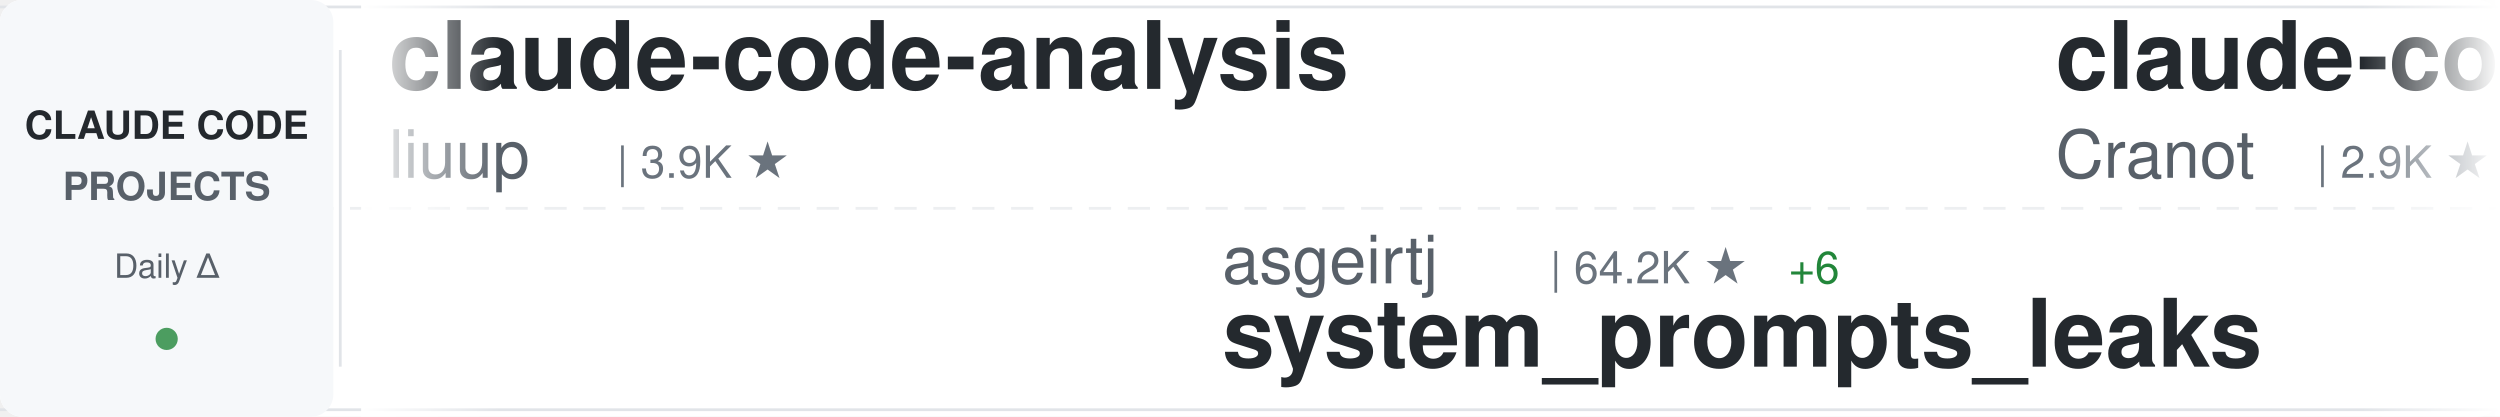
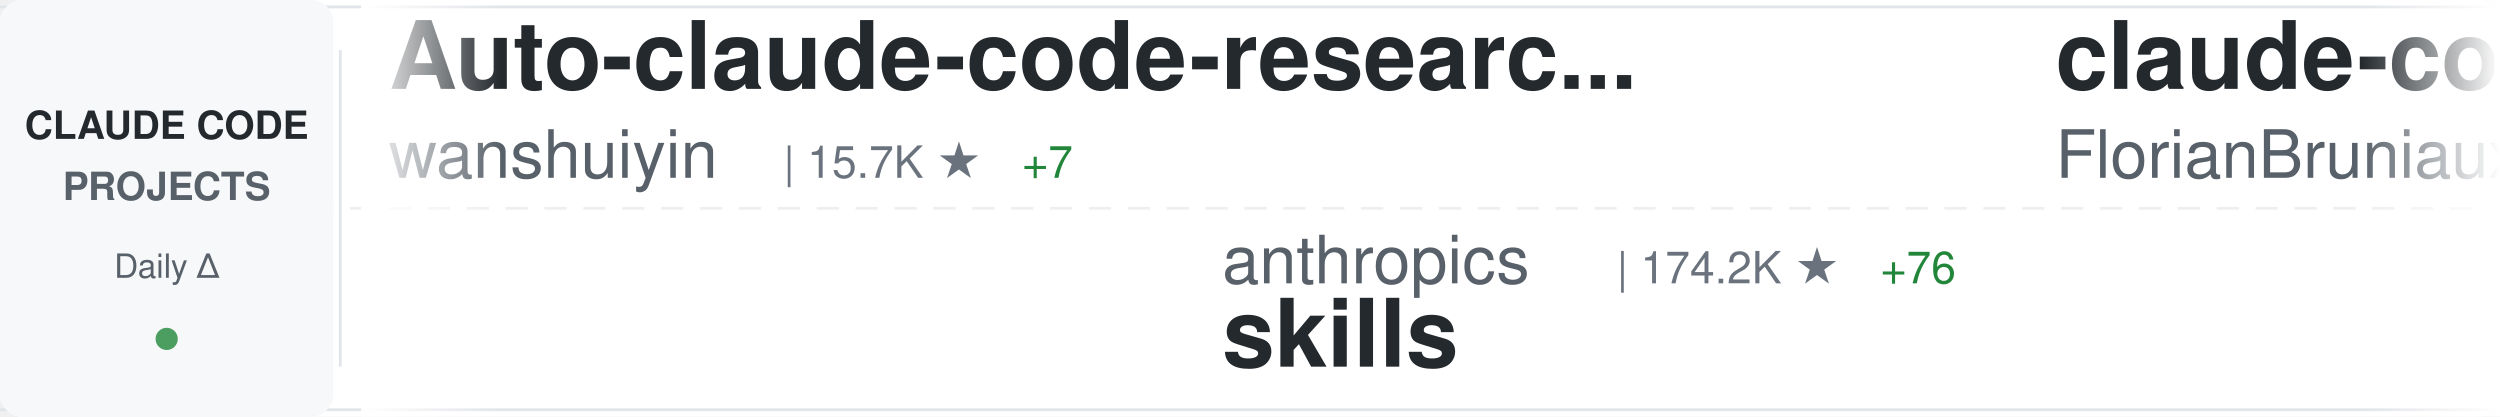
<svg xmlns="http://www.w3.org/2000/svg" width="900" height="150">
  <defs>
    <linearGradient id="awesomeLeftFade" x1="0%" y1="0%" x2="100%" y2="0%">
      <stop offset="0%" style="stop-color:#ffffff;stop-opacity:1" />
      <stop offset="100%" style="stop-color:#ffffff;stop-opacity:0" />
    </linearGradient>
    <linearGradient id="awesomeRightFade" x1="0%" y1="0%" x2="100%" y2="0%">
      <stop offset="0%" style="stop-color:#ffffff;stop-opacity:0" />
      <stop offset="100%" style="stop-color:#ffffff;stop-opacity:1" />
    </linearGradient>
  </defs>
  <rect width="900" height="150" fill="#ffffff" rx="8" />
  <rect x="0" y="2" width="900" height="1" fill="#e1e4e8" />
  <rect x="0" y="147" width="900" height="1" fill="#e1e4e8" />
  <line x1="0" y1="75" x2="900" y2="75" stroke="#e1e4e8" stroke-width="1" stroke-dasharray="8 6" opacity="0.6" />
  <rect x="0" y="0" width="120" height="150" fill="#f6f8fa" rx="8" />
  <text x="60" y="50" font-family="-apple-system, BlinkMacSystemFont, 'Segoe UI', Helvetica, Arial, sans-serif" font-size="14" font-weight="600" fill="#24292e" text-anchor="middle">CLAUDE CODE</text>
  <text x="60" y="72" font-family="-apple-system, BlinkMacSystemFont, 'Segoe UI', Helvetica, Arial, sans-serif" font-size="14" font-weight="600" fill="#586069" text-anchor="middle">PROJECTS</text>
  <text x="60" y="100" font-family="-apple-system, BlinkMacSystemFont, 'Segoe UI', Helvetica, Arial, sans-serif" font-size="12" font-weight="500" fill="#586069" text-anchor="middle">Daily Δ</text>
  <circle cx="60" cy="122" r="4" fill="#22863a" opacity="0.8" />
  <rect x="122" y="18" width="1" height="114" fill="#e1e4e8" />
  <clipPath id="awesomeTickerClip">
    <rect x="130" y="0" width="770" height="150" />
  </clipPath>
  <g clip-path="url(#awesomeTickerClip)">
    <g id="awesomeTickerItems">
      <animateTransform attributeName="transform" attributeType="XML" type="translate" from="0 0" to="-3000 0" dur="54s" repeatCount="indefinite" />
      <g transform="translate(0, 0)">
-         <text x="140" y="32" font-family="-apple-system, BlinkMacSystemFont, 'Segoe UI', Helvetica, Arial, sans-serif" font-size="34" font-weight="600" fill="#24292e">claude-code-analysis</text>
-         <text x="140" y="64" font-family="-apple-system, BlinkMacSystemFont, 'Segoe UI', Helvetica, Arial, sans-serif" font-size="24" font-weight="400" fill="#586069">liuup</text>
-         <text x="222" y="64" font-family="-apple-system, BlinkMacSystemFont, 'Segoe UI', Helvetica, Arial, sans-serif" font-size="16" font-weight="500" fill="#6a737d">| 3.9K ★</text>
+         <text x="140" y="32" font-family="-apple-system, BlinkMacSystemFont, 'Segoe UI', Helvetica, Arial, sans-serif" font-size="34" font-weight="600" fill="#24292e">Auto-claude-code-researc...</text>
+         <text x="140" y="64" font-family="-apple-system, BlinkMacSystemFont, 'Segoe UI', Helvetica, Arial, sans-serif" font-size="24" font-weight="400" fill="#586069">wanshuiyin</text>
+         <text x="282" y="64" font-family="-apple-system, BlinkMacSystemFont, 'Segoe UI', Helvetica, Arial, sans-serif" font-size="16" font-weight="500" fill="#6a737d">| 15.7K ★</text>
+         <text x="368" y="64" font-family="-apple-system, BlinkMacSystemFont, 'Segoe UI', Helvetica, Arial, sans-serif" font-size="16" font-weight="500" fill="#22863a"> +7</text>
      </g>
      <g transform="translate(300, 0)">
-         <text x="140" y="102" font-family="-apple-system, BlinkMacSystemFont, 'Segoe UI', Helvetica, Arial, sans-serif" font-size="24" font-weight="400" fill="#586069">asgeirtj</text>
-         <text x="258" y="102" font-family="-apple-system, BlinkMacSystemFont, 'Segoe UI', Helvetica, Arial, sans-serif" font-size="16" font-weight="500" fill="#6a737d">| 64.2K ★</text>
-         <text x="344" y="102" font-family="-apple-system, BlinkMacSystemFont, 'Segoe UI', Helvetica, Arial, sans-serif" font-size="16" font-weight="500" fill="#22863a"> +6</text>
-         <text x="140" y="132" font-family="-apple-system, BlinkMacSystemFont, 'Segoe UI', Helvetica, Arial, sans-serif" font-size="34" font-weight="600" fill="#24292e">system_prompts_leaks</text>
+         <text x="140" y="102" font-family="-apple-system, BlinkMacSystemFont, 'Segoe UI', Helvetica, Arial, sans-serif" font-size="24" font-weight="400" fill="#586069">anthropics</text>
+         <text x="282" y="102" font-family="-apple-system, BlinkMacSystemFont, 'Segoe UI', Helvetica, Arial, sans-serif" font-size="16" font-weight="500" fill="#6a737d">| 174.2K ★</text>
+         <text x="377" y="102" font-family="-apple-system, BlinkMacSystemFont, 'Segoe UI', Helvetica, Arial, sans-serif" font-size="16" font-weight="500" fill="#22863a"> +76</text>
+         <text x="140" y="132" font-family="-apple-system, BlinkMacSystemFont, 'Segoe UI', Helvetica, Arial, sans-serif" font-size="34" font-weight="600" fill="#24292e">skills</text>
      </g>
      <g transform="translate(600, 0)">
+         <text x="140" y="32" font-family="-apple-system, BlinkMacSystemFont, 'Segoe UI', Helvetica, Arial, sans-serif" font-size="34" font-weight="600" fill="#24292e">claude-code-ultimate-gui...</text>
+         <text x="140" y="64" font-family="-apple-system, BlinkMacSystemFont, 'Segoe UI', Helvetica, Arial, sans-serif" font-size="24" font-weight="400" fill="#586069">FlorianBruniaux</text>
+         <text x="342" y="64" font-family="-apple-system, BlinkMacSystemFont, 'Segoe UI', Helvetica, Arial, sans-serif" font-size="16" font-weight="500" fill="#6a737d">| 5.9K ★</text>
+         <text x="419" y="64" font-family="-apple-system, BlinkMacSystemFont, 'Segoe UI', Helvetica, Arial, sans-serif" font-size="16" font-weight="500" fill="#22863a"> +2</text>
+       </g>
+       <g transform="translate(900, 0)">
+         <text x="140" y="102" font-family="-apple-system, BlinkMacSystemFont, 'Segoe UI', Helvetica, Arial, sans-serif" font-size="24" font-weight="400" fill="#586069">VoltAgent</text>
+         <text x="270" y="102" font-family="-apple-system, BlinkMacSystemFont, 'Segoe UI', Helvetica, Arial, sans-serif" font-size="16" font-weight="500" fill="#6a737d">| 24.9K ★</text>
+         <text x="356" y="102" font-family="-apple-system, BlinkMacSystemFont, 'Segoe UI', Helvetica, Arial, sans-serif" font-size="16" font-weight="500" fill="#22863a"> +1</text>
+         <text x="140" y="132" font-family="-apple-system, BlinkMacSystemFont, 'Segoe UI', Helvetica, Arial, sans-serif" font-size="34" font-weight="600" fill="#24292e">awesome-claude-code-suba...</text>
+       </g>
+       <g transform="translate(1200, 0)">
+         <text x="140" y="32" font-family="-apple-system, BlinkMacSystemFont, 'Segoe UI', Helvetica, Arial, sans-serif" font-size="34" font-weight="600" fill="#24292e">claude-code-system-promp...</text>
+         <text x="140" y="64" font-family="-apple-system, BlinkMacSystemFont, 'Segoe UI', Helvetica, Arial, sans-serif" font-size="24" font-weight="400" fill="#586069">Piebald-AI</text>
+         <text x="282" y="64" font-family="-apple-system, BlinkMacSystemFont, 'Segoe UI', Helvetica, Arial, sans-serif" font-size="16" font-weight="500" fill="#6a737d">| 12.6K ★</text>
+         <text x="368" y="64" font-family="-apple-system, BlinkMacSystemFont, 'Segoe UI', Helvetica, Arial, sans-serif" font-size="16" font-weight="500" fill="#22863a"> +3</text>
+       </g>
+       <g transform="translate(1500, 0)">
+         <text x="140" y="102" font-family="-apple-system, BlinkMacSystemFont, 'Segoe UI', Helvetica, Arial, sans-serif" font-size="24" font-weight="400" fill="#586069">Maciek-roboblog</text>
+         <text x="342" y="102" font-family="-apple-system, BlinkMacSystemFont, 'Segoe UI', Helvetica, Arial, sans-serif" font-size="16" font-weight="500" fill="#6a737d">| 8.7K ★</text>
+         <text x="419" y="102" font-family="-apple-system, BlinkMacSystemFont, 'Segoe UI', Helvetica, Arial, sans-serif" font-size="16" font-weight="500" fill="#cb2431"> -1</text>
+         <text x="140" y="132" font-family="-apple-system, BlinkMacSystemFont, 'Segoe UI', Helvetica, Arial, sans-serif" font-size="34" font-weight="600" fill="#24292e">Claude-Code-Usage-Monito...</text>
+       </g>
+       <g transform="translate(1800, 0)">
+         <text x="140" y="32" font-family="-apple-system, BlinkMacSystemFont, 'Segoe UI', Helvetica, Arial, sans-serif" font-size="34" font-weight="600" fill="#24292e">Open-ClaudeCode</text>
+         <text x="140" y="64" font-family="-apple-system, BlinkMacSystemFont, 'Segoe UI', Helvetica, Arial, sans-serif" font-size="24" font-weight="400" fill="#586069">LING71671</text>
+         <text x="270" y="64" font-family="-apple-system, BlinkMacSystemFont, 'Segoe UI', Helvetica, Arial, sans-serif" font-size="16" font-weight="500" fill="#6a737d">| 945 ★</text>
+       </g>
+       <g transform="translate(2100, 0)">
+         <text x="140" y="102" font-family="-apple-system, BlinkMacSystemFont, 'Segoe UI', Helvetica, Arial, sans-serif" font-size="24" font-weight="400" fill="#586069">Chachamaru127</text>
+         <text x="318" y="102" font-family="-apple-system, BlinkMacSystemFont, 'Segoe UI', Helvetica, Arial, sans-serif" font-size="16" font-weight="500" fill="#6a737d">| 3.1K ★</text>
+         <text x="395" y="102" font-family="-apple-system, BlinkMacSystemFont, 'Segoe UI', Helvetica, Arial, sans-serif" font-size="16" font-weight="500" fill="#22863a"> +1</text>
+         <text x="140" y="132" font-family="-apple-system, BlinkMacSystemFont, 'Segoe UI', Helvetica, Arial, sans-serif" font-size="34" font-weight="600" fill="#24292e">claude-code-harness</text>
+       </g>
+       <g transform="translate(2400, 0)">
        <text x="140" y="32" font-family="-apple-system, BlinkMacSystemFont, 'Segoe UI', Helvetica, Arial, sans-serif" font-size="34" font-weight="600" fill="#24292e">claude-code-guide</text>
        <text x="140" y="64" font-family="-apple-system, BlinkMacSystemFont, 'Segoe UI', Helvetica, Arial, sans-serif" font-size="24" font-weight="400" fill="#586069">Cranot</text>
        <text x="234" y="64" font-family="-apple-system, BlinkMacSystemFont, 'Segoe UI', Helvetica, Arial, sans-serif" font-size="16" font-weight="500" fill="#6a737d">| 2.9K ★</text>
      </g>
-       <g transform="translate(900, 0)">
-         <text x="140" y="102" font-family="-apple-system, BlinkMacSystemFont, 'Segoe UI', Helvetica, Arial, sans-serif" font-size="24" font-weight="400" fill="#586069">nicedreamzapp</text>
-         <text x="318" y="102" font-family="-apple-system, BlinkMacSystemFont, 'Segoe UI', Helvetica, Arial, sans-serif" font-size="16" font-weight="500" fill="#6a737d">| 3.3K ★</text>
-         <text x="140" y="132" font-family="-apple-system, BlinkMacSystemFont, 'Segoe UI', Helvetica, Arial, sans-serif" font-size="34" font-weight="600" fill="#24292e">claude-code-local</text>
-       </g>
-       <g transform="translate(1200, 0)">
-         <text x="140" y="32" font-family="-apple-system, BlinkMacSystemFont, 'Segoe UI', Helvetica, Arial, sans-serif" font-size="34" font-weight="600" fill="#24292e">arcads-claude-code</text>
-         <text x="140" y="64" font-family="-apple-system, BlinkMacSystemFont, 'Segoe UI', Helvetica, Arial, sans-serif" font-size="24" font-weight="400" fill="#586069">krusemediallc</text>
-         <text x="318" y="64" font-family="-apple-system, BlinkMacSystemFont, 'Segoe UI', Helvetica, Arial, sans-serif" font-size="16" font-weight="500" fill="#6a737d">| 1.5K ★</text>
-       </g>
-       <g transform="translate(1500, 0)">
-         <text x="140" y="102" font-family="-apple-system, BlinkMacSystemFont, 'Segoe UI', Helvetica, Arial, sans-serif" font-size="24" font-weight="400" fill="#586069">pedrohcgs</text>
-         <text x="270" y="102" font-family="-apple-system, BlinkMacSystemFont, 'Segoe UI', Helvetica, Arial, sans-serif" font-size="16" font-weight="500" fill="#6a737d">| 1.6K ★</text>
-         <text x="347" y="102" font-family="-apple-system, BlinkMacSystemFont, 'Segoe UI', Helvetica, Arial, sans-serif" font-size="16" font-weight="500" fill="#22863a"> +1</text>
-         <text x="140" y="132" font-family="-apple-system, BlinkMacSystemFont, 'Segoe UI', Helvetica, Arial, sans-serif" font-size="34" font-weight="600" fill="#24292e">claude-code-my-workflow</text>
-       </g>
-       <g transform="translate(1800, 0)">
-         <text x="140" y="32" font-family="-apple-system, BlinkMacSystemFont, 'Segoe UI', Helvetica, Arial, sans-serif" font-size="34" font-weight="600" fill="#24292e">claude-code-hub</text>
-         <text x="140" y="64" font-family="-apple-system, BlinkMacSystemFont, 'Segoe UI', Helvetica, Arial, sans-serif" font-size="24" font-weight="400" fill="#586069">ding113</text>
-         <text x="246" y="64" font-family="-apple-system, BlinkMacSystemFont, 'Segoe UI', Helvetica, Arial, sans-serif" font-size="16" font-weight="500" fill="#6a737d">| 3.3K ★</text>
-       </g>
-       <g transform="translate(2100, 0)">
-         <text x="140" y="102" font-family="-apple-system, BlinkMacSystemFont, 'Segoe UI', Helvetica, Arial, sans-serif" font-size="24" font-weight="400" fill="#586069">OneRedOak</text>
-         <text x="270" y="102" font-family="-apple-system, BlinkMacSystemFont, 'Segoe UI', Helvetica, Arial, sans-serif" font-size="16" font-weight="500" fill="#6a737d">| 3.9K ★</text>
-         <text x="140" y="132" font-family="-apple-system, BlinkMacSystemFont, 'Segoe UI', Helvetica, Arial, sans-serif" font-size="34" font-weight="600" fill="#24292e">claude-code-workflows</text>
-       </g>
-       <g transform="translate(2400, 0)">
-         <text x="140" y="32" font-family="-apple-system, BlinkMacSystemFont, 'Segoe UI', Helvetica, Arial, sans-serif" font-size="34" font-weight="600" fill="#24292e">claude-code-book</text>
-         <text x="140" y="64" font-family="-apple-system, BlinkMacSystemFont, 'Segoe UI', Helvetica, Arial, sans-serif" font-size="24" font-weight="400" fill="#586069">lintsinghua</text>
-         <text x="294" y="64" font-family="-apple-system, BlinkMacSystemFont, 'Segoe UI', Helvetica, Arial, sans-serif" font-size="16" font-weight="500" fill="#6a737d">| 4.2K ★</text>
-       </g>
      <g transform="translate(2700, 0)">
-         <text x="140" y="102" font-family="-apple-system, BlinkMacSystemFont, 'Segoe UI', Helvetica, Arial, sans-serif" font-size="24" font-weight="400" fill="#586069">shareAI-lab</text>
-         <text x="294" y="102" font-family="-apple-system, BlinkMacSystemFont, 'Segoe UI', Helvetica, Arial, sans-serif" font-size="16" font-weight="500" fill="#6a737d">| 76.1K ★</text>
-         <text x="380" y="102" font-family="-apple-system, BlinkMacSystemFont, 'Segoe UI', Helvetica, Arial, sans-serif" font-size="16" font-weight="500" fill="#22863a"> +2</text>
-         <text x="140" y="132" font-family="-apple-system, BlinkMacSystemFont, 'Segoe UI', Helvetica, Arial, sans-serif" font-size="34" font-weight="600" fill="#24292e">learn-claude-code</text>
+         <text x="140" y="102" font-family="-apple-system, BlinkMacSystemFont, 'Segoe UI', Helvetica, Arial, sans-serif" font-size="24" font-weight="400" fill="#586069">davila7</text>
+         <text x="246" y="102" font-family="-apple-system, BlinkMacSystemFont, 'Segoe UI', Helvetica, Arial, sans-serif" font-size="16" font-weight="500" fill="#6a737d">| 30.5K ★</text>
+         <text x="332" y="102" font-family="-apple-system, BlinkMacSystemFont, 'Segoe UI', Helvetica, Arial, sans-serif" font-size="16" font-weight="500" fill="#22863a"> +2</text>
+         <text x="140" y="132" font-family="-apple-system, BlinkMacSystemFont, 'Segoe UI', Helvetica, Arial, sans-serif" font-size="34" font-weight="600" fill="#24292e">claude-code-templates</text>
      </g>
      <g transform="translate(3000, 0)">
-         <text x="140" y="32" font-family="-apple-system, BlinkMacSystemFont, 'Segoe UI', Helvetica, Arial, sans-serif" font-size="34" font-weight="600" fill="#24292e">claude-code-analysis</text>
-         <text x="140" y="64" font-family="-apple-system, BlinkMacSystemFont, 'Segoe UI', Helvetica, Arial, sans-serif" font-size="24" font-weight="400" fill="#586069">liuup</text>
-         <text x="222" y="64" font-family="-apple-system, BlinkMacSystemFont, 'Segoe UI', Helvetica, Arial, sans-serif" font-size="16" font-weight="500" fill="#6a737d">| 3.9K ★</text>
+         <text x="140" y="32" font-family="-apple-system, BlinkMacSystemFont, 'Segoe UI', Helvetica, Arial, sans-serif" font-size="34" font-weight="600" fill="#24292e">Auto-claude-code-researc...</text>
+         <text x="140" y="64" font-family="-apple-system, BlinkMacSystemFont, 'Segoe UI', Helvetica, Arial, sans-serif" font-size="24" font-weight="400" fill="#586069">wanshuiyin</text>
+         <text x="282" y="64" font-family="-apple-system, BlinkMacSystemFont, 'Segoe UI', Helvetica, Arial, sans-serif" font-size="16" font-weight="500" fill="#6a737d">| 15.7K ★</text>
+         <text x="368" y="64" font-family="-apple-system, BlinkMacSystemFont, 'Segoe UI', Helvetica, Arial, sans-serif" font-size="16" font-weight="500" fill="#22863a"> +7</text>
      </g>
      <g transform="translate(3300, 0)">
-         <text x="140" y="102" font-family="-apple-system, BlinkMacSystemFont, 'Segoe UI', Helvetica, Arial, sans-serif" font-size="24" font-weight="400" fill="#586069">asgeirtj</text>
-         <text x="258" y="102" font-family="-apple-system, BlinkMacSystemFont, 'Segoe UI', Helvetica, Arial, sans-serif" font-size="16" font-weight="500" fill="#6a737d">| 64.2K ★</text>
-         <text x="344" y="102" font-family="-apple-system, BlinkMacSystemFont, 'Segoe UI', Helvetica, Arial, sans-serif" font-size="16" font-weight="500" fill="#22863a"> +6</text>
-         <text x="140" y="132" font-family="-apple-system, BlinkMacSystemFont, 'Segoe UI', Helvetica, Arial, sans-serif" font-size="34" font-weight="600" fill="#24292e">system_prompts_leaks</text>
+         <text x="140" y="102" font-family="-apple-system, BlinkMacSystemFont, 'Segoe UI', Helvetica, Arial, sans-serif" font-size="24" font-weight="400" fill="#586069">anthropics</text>
+         <text x="282" y="102" font-family="-apple-system, BlinkMacSystemFont, 'Segoe UI', Helvetica, Arial, sans-serif" font-size="16" font-weight="500" fill="#6a737d">| 174.2K ★</text>
+         <text x="377" y="102" font-family="-apple-system, BlinkMacSystemFont, 'Segoe UI', Helvetica, Arial, sans-serif" font-size="16" font-weight="500" fill="#22863a"> +76</text>
+         <text x="140" y="132" font-family="-apple-system, BlinkMacSystemFont, 'Segoe UI', Helvetica, Arial, sans-serif" font-size="34" font-weight="600" fill="#24292e">skills</text>
      </g>
      <g transform="translate(3600, 0)">
-         <text x="140" y="32" font-family="-apple-system, BlinkMacSystemFont, 'Segoe UI', Helvetica, Arial, sans-serif" font-size="34" font-weight="600" fill="#24292e">claude-code-guide</text>
-         <text x="140" y="64" font-family="-apple-system, BlinkMacSystemFont, 'Segoe UI', Helvetica, Arial, sans-serif" font-size="24" font-weight="400" fill="#586069">Cranot</text>
-         <text x="234" y="64" font-family="-apple-system, BlinkMacSystemFont, 'Segoe UI', Helvetica, Arial, sans-serif" font-size="16" font-weight="500" fill="#6a737d">| 2.9K ★</text>
+         <text x="140" y="32" font-family="-apple-system, BlinkMacSystemFont, 'Segoe UI', Helvetica, Arial, sans-serif" font-size="34" font-weight="600" fill="#24292e">claude-code-ultimate-gui...</text>
+         <text x="140" y="64" font-family="-apple-system, BlinkMacSystemFont, 'Segoe UI', Helvetica, Arial, sans-serif" font-size="24" font-weight="400" fill="#586069">FlorianBruniaux</text>
+         <text x="342" y="64" font-family="-apple-system, BlinkMacSystemFont, 'Segoe UI', Helvetica, Arial, sans-serif" font-size="16" font-weight="500" fill="#6a737d">| 5.9K ★</text>
+         <text x="419" y="64" font-family="-apple-system, BlinkMacSystemFont, 'Segoe UI', Helvetica, Arial, sans-serif" font-size="16" font-weight="500" fill="#22863a"> +2</text>
      </g>
      <g transform="translate(3900, 0)">
-         <text x="140" y="102" font-family="-apple-system, BlinkMacSystemFont, 'Segoe UI', Helvetica, Arial, sans-serif" font-size="24" font-weight="400" fill="#586069">nicedreamzapp</text>
-         <text x="318" y="102" font-family="-apple-system, BlinkMacSystemFont, 'Segoe UI', Helvetica, Arial, sans-serif" font-size="16" font-weight="500" fill="#6a737d">| 3.3K ★</text>
-         <text x="140" y="132" font-family="-apple-system, BlinkMacSystemFont, 'Segoe UI', Helvetica, Arial, sans-serif" font-size="34" font-weight="600" fill="#24292e">claude-code-local</text>
+         <text x="140" y="102" font-family="-apple-system, BlinkMacSystemFont, 'Segoe UI', Helvetica, Arial, sans-serif" font-size="24" font-weight="400" fill="#586069">VoltAgent</text>
+         <text x="270" y="102" font-family="-apple-system, BlinkMacSystemFont, 'Segoe UI', Helvetica, Arial, sans-serif" font-size="16" font-weight="500" fill="#6a737d">| 24.9K ★</text>
+         <text x="356" y="102" font-family="-apple-system, BlinkMacSystemFont, 'Segoe UI', Helvetica, Arial, sans-serif" font-size="16" font-weight="500" fill="#22863a"> +1</text>
+         <text x="140" y="132" font-family="-apple-system, BlinkMacSystemFont, 'Segoe UI', Helvetica, Arial, sans-serif" font-size="34" font-weight="600" fill="#24292e">awesome-claude-code-suba...</text>
      </g>
    </g>
  </g>
  <rect x="130" y="0" width="50" height="150" fill="url(#awesomeLeftFade)" />
  <rect x="850" y="0" width="50" height="150" fill="url(#awesomeRightFade)" />
</svg>
